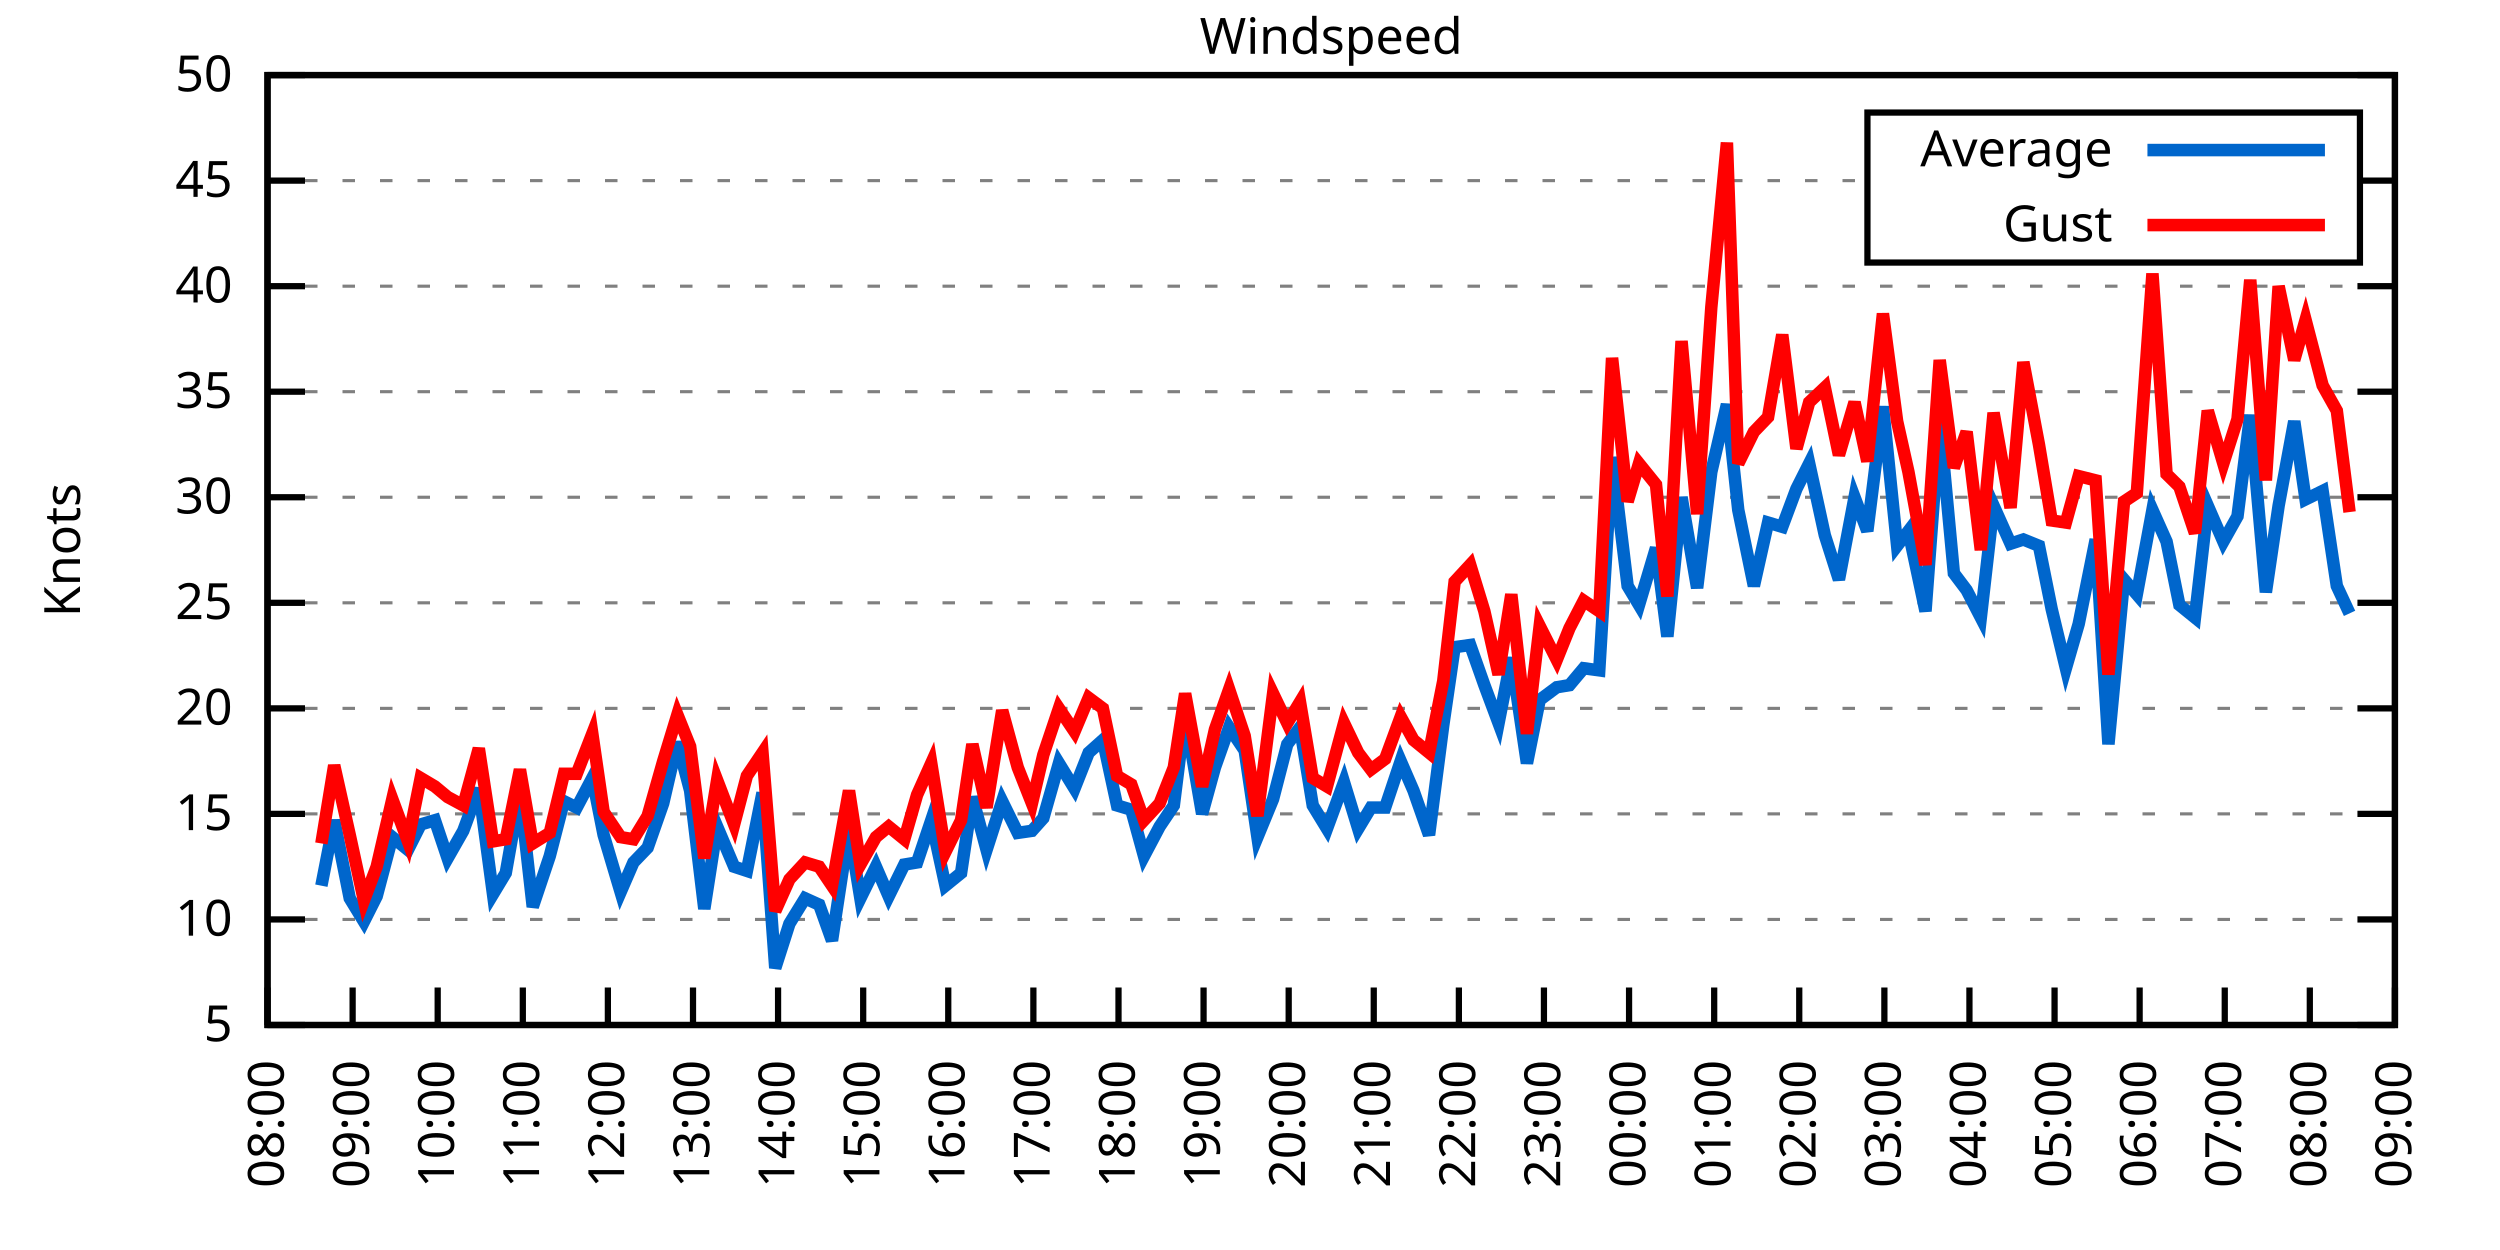
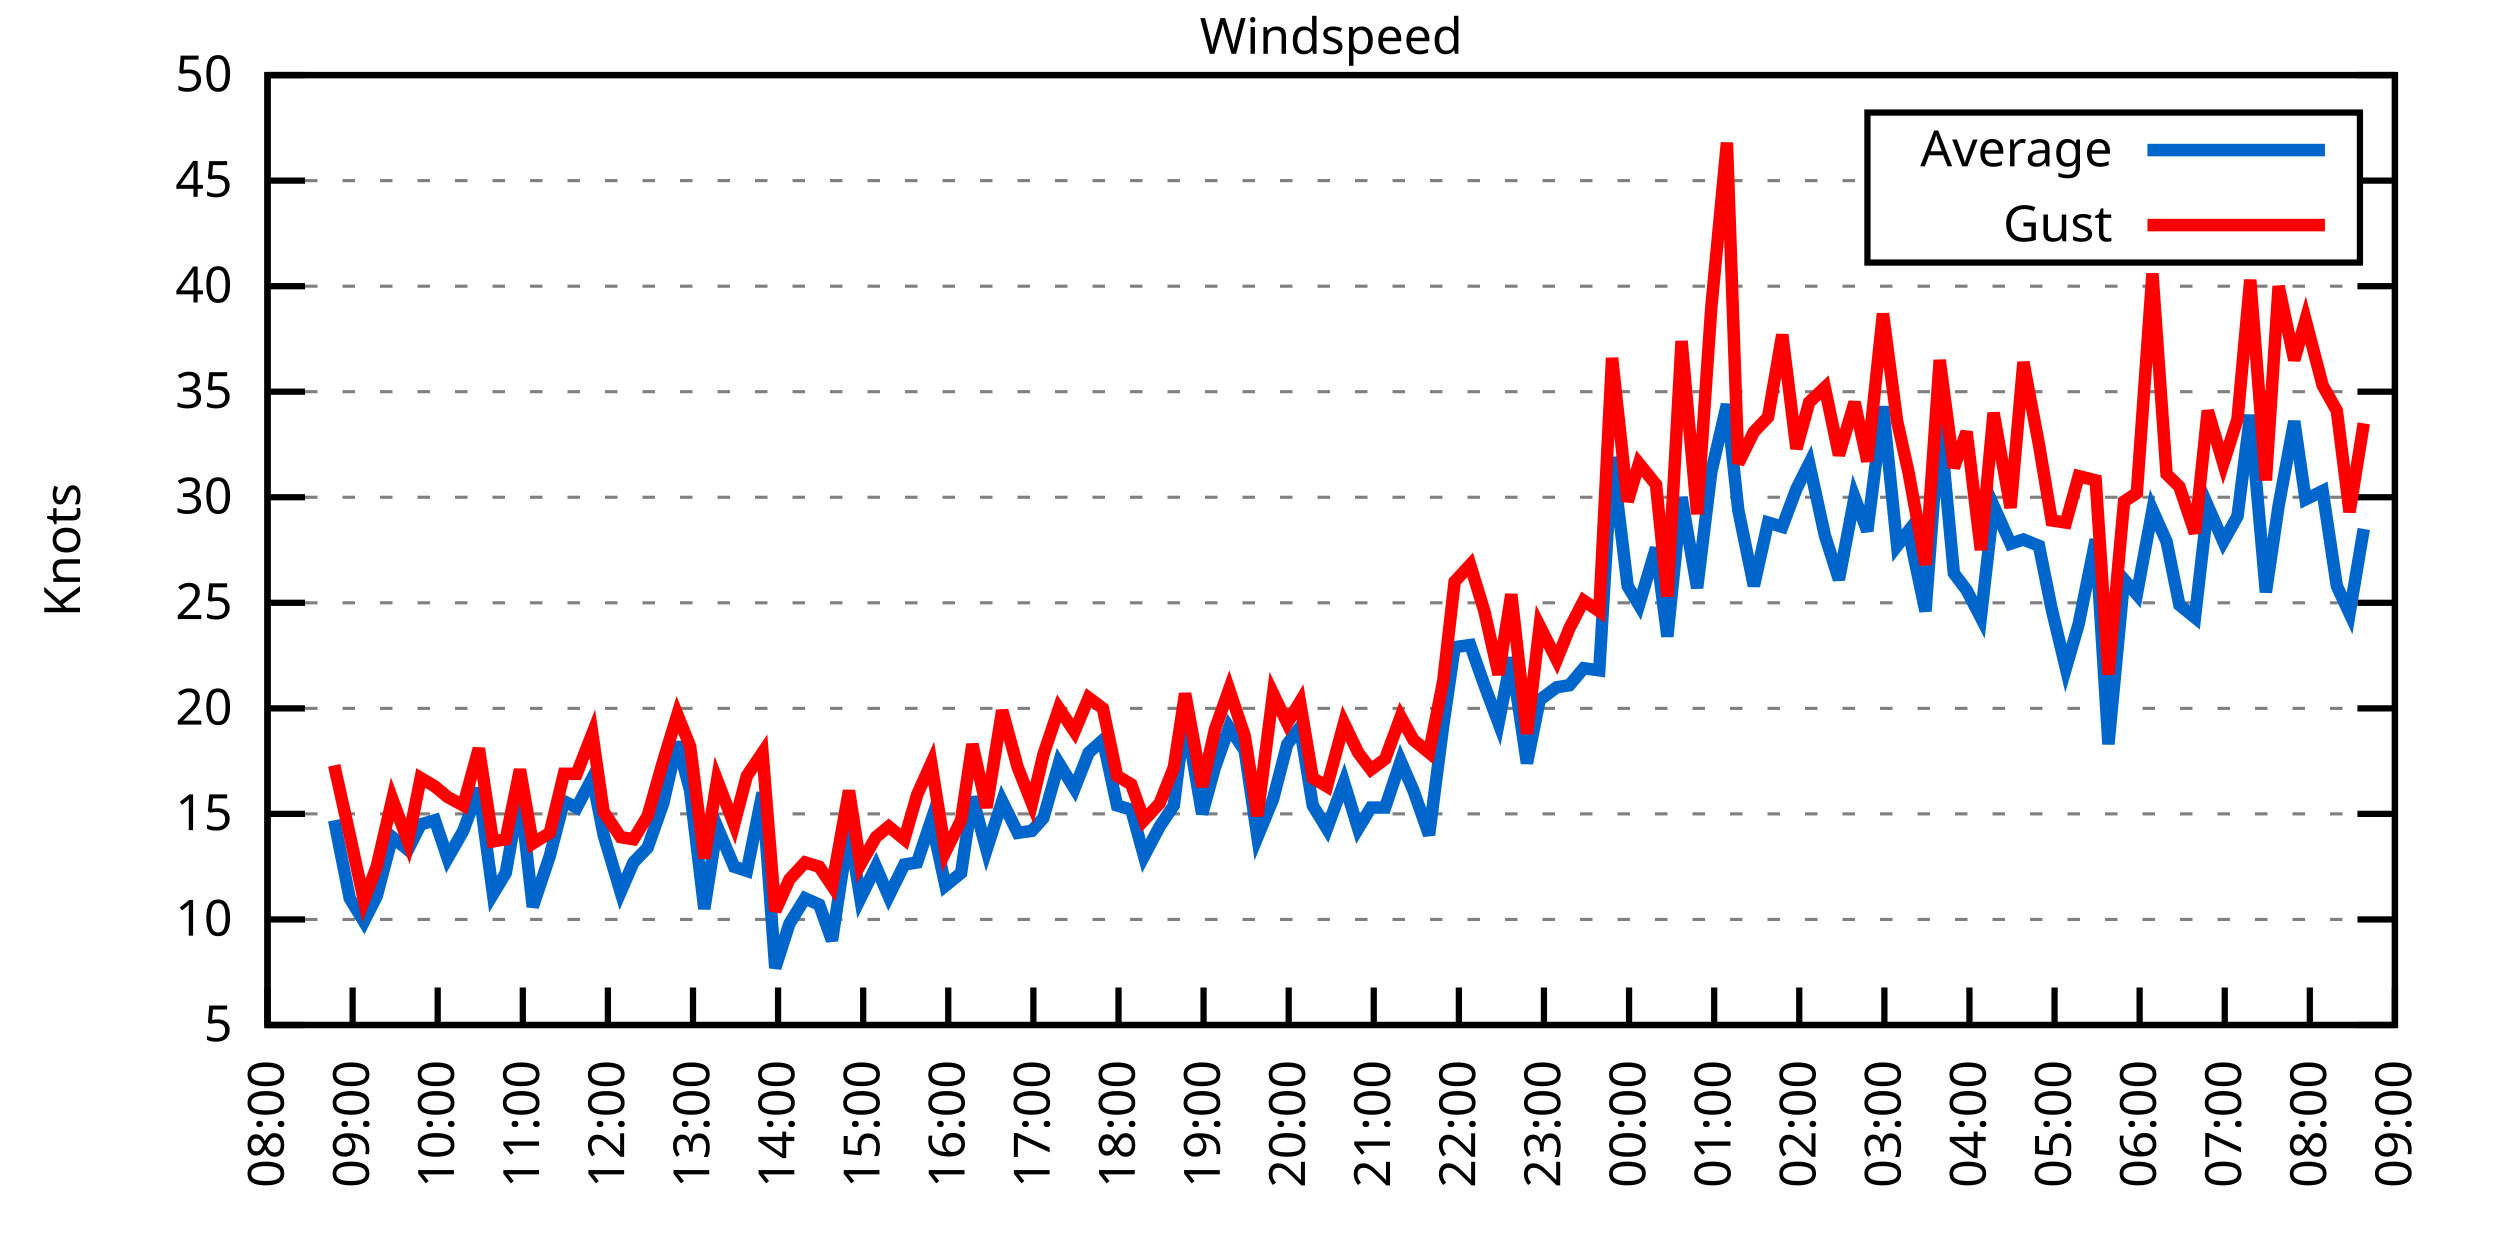
<svg xmlns="http://www.w3.org/2000/svg" xmlns:xlink="http://www.w3.org/1999/xlink" width="400" height="200" viewBox="0 0 400 200">
  <g id="gnuplot_canvas">
    <rect x="0" y="0" width="400" height="200" fill="none" />
    <defs>
      <circle id="gpDot" r="0.5" stroke-width="0.5" stroke="currentColor" />
      <path id="gpPt0" stroke-width="0.333" stroke="currentColor" d="M-1,0 h2 M0,-1 v2" />
      <path id="gpPt1" stroke-width="0.333" stroke="currentColor" d="M-1,-1 L1,1 M1,-1 L-1,1" />
      <path id="gpPt2" stroke-width="0.333" stroke="currentColor" d="M-1,0 L1,0 M0,-1 L0,1 M-1,-1 L1,1 M-1,1 L1,-1" />
      <rect id="gpPt3" stroke-width="0.333" stroke="currentColor" x="-1" y="-1" width="2" height="2" />
      <rect id="gpPt4" stroke-width="0.333" stroke="currentColor" fill="currentColor" x="-1" y="-1" width="2" height="2" />
      <circle id="gpPt5" stroke-width="0.333" stroke="currentColor" cx="0" cy="0" r="1" />
      <use xlink:href="#gpPt5" id="gpPt6" fill="currentColor" stroke="none" />
      <path id="gpPt7" stroke-width="0.333" stroke="currentColor" d="M0,-1.33 L-1.33,0.67 L1.33,0.67 z" />
      <use xlink:href="#gpPt7" id="gpPt8" fill="currentColor" stroke="none" />
      <use xlink:href="#gpPt7" id="gpPt9" stroke="currentColor" transform="rotate(180)" />
      <use xlink:href="#gpPt9" id="gpPt10" fill="currentColor" stroke="none" />
      <use xlink:href="#gpPt3" id="gpPt11" stroke="currentColor" transform="rotate(45)" />
      <use xlink:href="#gpPt11" id="gpPt12" fill="currentColor" stroke="none" />
      <path id="gpPt13" stroke-width="0.333" stroke="currentColor" d="M0,1.330 L1.265,0.411 L0.782,-1.067 L-0.782,-1.076 L-1.265,0.411 z" />
      <use xlink:href="#gpPt13" id="gpPt14" fill="currentColor" stroke="none" />
      <filter id="textbox" filterUnits="objectBoundingBox" x="0" y="0" height="1" width="1">
        <feFlood flood-color="white" flood-opacity="1" result="bgnd" />
        <feComposite in="SourceGraphic" in2="bgnd" operator="atop" />
      </filter>
      <filter id="greybox" filterUnits="objectBoundingBox" x="0" y="0" height="1" width="1">
        <feFlood flood-color="lightgrey" flood-opacity="1" result="grey" />
        <feComposite in="SourceGraphic" in2="grey" operator="atop" />
      </filter>
    </defs>
    <g fill="none" color="white" stroke="currentColor" stroke-width="1.00" stroke-linecap="butt" stroke-linejoin="miter">
</g>
    <g fill="none" color="black" stroke="currentColor" stroke-width="1.00" stroke-linecap="butt" stroke-linejoin="miter">
      <g stroke="none" shape-rendering="crispEdges">
        <polygon fill="rgb(255, 255, 255)" points="42.80,164.00 383.18,164.00 383.18,12.02 42.80,12.02 " />
      </g>
    </g>
    <g fill="none" color="black" stroke="currentColor" stroke-width="1.00" stroke-linecap="butt" stroke-linejoin="miter">
</g>
    <g fill="none" color="black" stroke="black" stroke-width="0.50" stroke-linecap="butt" stroke-linejoin="miter">
</g>
    <g fill="none" color="gray" stroke="currentColor" stroke-width="0.50" stroke-linecap="butt" stroke-linejoin="miter">
      <path stroke="gray" stroke-dasharray="2,4" class="gridline" d="M42.80,164.00 L383.19,164.00  " />
    </g>
    <g fill="none" color="gray" stroke="gray" stroke-width="1.00" stroke-linecap="butt" stroke-linejoin="miter">
</g>
    <g fill="none" color="black" stroke="currentColor" stroke-width="1.00" stroke-linecap="butt" stroke-linejoin="miter">
      <path stroke="black" d="M42.80,164.00 L48.80,164.00 M383.19,164.00 L377.19,164.00  " />
      <g transform="translate(37.20,166.60)" stroke="none" fill="black" font-family="Sans" font-size="8.00" text-anchor="end">
        <text>
          <tspan font-family="Sans"> 5</tspan>
        </text>
      </g>
    </g>
    <g fill="none" color="black" stroke="currentColor" stroke-width="1.00" stroke-linecap="butt" stroke-linejoin="miter">
</g>
    <g fill="none" color="black" stroke="black" stroke-width="0.50" stroke-linecap="butt" stroke-linejoin="miter">
</g>
    <g fill="none" color="gray" stroke="currentColor" stroke-width="0.50" stroke-linecap="butt" stroke-linejoin="miter">
      <path stroke="gray" stroke-dasharray="2,4" class="gridline" d="M42.80,147.11 L383.19,147.11  " />
    </g>
    <g fill="none" color="gray" stroke="gray" stroke-width="1.00" stroke-linecap="butt" stroke-linejoin="miter">
</g>
    <g fill="none" color="black" stroke="currentColor" stroke-width="1.00" stroke-linecap="butt" stroke-linejoin="miter">
      <path stroke="black" d="M42.80,147.11 L48.80,147.11 M383.19,147.11 L377.19,147.11  " />
      <g transform="translate(37.20,149.71)" stroke="none" fill="black" font-family="Sans" font-size="8.00" text-anchor="end">
        <text>
          <tspan font-family="Sans"> 10</tspan>
        </text>
      </g>
    </g>
    <g fill="none" color="black" stroke="currentColor" stroke-width="1.00" stroke-linecap="butt" stroke-linejoin="miter">
</g>
    <g fill="none" color="black" stroke="black" stroke-width="0.50" stroke-linecap="butt" stroke-linejoin="miter">
</g>
    <g fill="none" color="gray" stroke="currentColor" stroke-width="0.50" stroke-linecap="butt" stroke-linejoin="miter">
      <path stroke="gray" stroke-dasharray="2,4" class="gridline" d="M42.80,130.22 L383.19,130.22  " />
    </g>
    <g fill="none" color="gray" stroke="gray" stroke-width="1.00" stroke-linecap="butt" stroke-linejoin="miter">
</g>
    <g fill="none" color="black" stroke="currentColor" stroke-width="1.00" stroke-linecap="butt" stroke-linejoin="miter">
      <path stroke="black" d="M42.80,130.22 L48.80,130.22 M383.19,130.22 L377.19,130.22  " />
      <g transform="translate(37.20,132.82)" stroke="none" fill="black" font-family="Sans" font-size="8.00" text-anchor="end">
        <text>
          <tspan font-family="Sans"> 15</tspan>
        </text>
      </g>
    </g>
    <g fill="none" color="black" stroke="currentColor" stroke-width="1.00" stroke-linecap="butt" stroke-linejoin="miter">
</g>
    <g fill="none" color="black" stroke="black" stroke-width="0.50" stroke-linecap="butt" stroke-linejoin="miter">
</g>
    <g fill="none" color="gray" stroke="currentColor" stroke-width="0.50" stroke-linecap="butt" stroke-linejoin="miter">
      <path stroke="gray" stroke-dasharray="2,4" class="gridline" d="M42.80,113.34 L383.19,113.34  " />
    </g>
    <g fill="none" color="gray" stroke="gray" stroke-width="1.00" stroke-linecap="butt" stroke-linejoin="miter">
</g>
    <g fill="none" color="black" stroke="currentColor" stroke-width="1.00" stroke-linecap="butt" stroke-linejoin="miter">
      <path stroke="black" d="M42.80,113.34 L48.80,113.34 M383.19,113.34 L377.19,113.34  " />
      <g transform="translate(37.20,115.94)" stroke="none" fill="black" font-family="Sans" font-size="8.00" text-anchor="end">
        <text>
          <tspan font-family="Sans"> 20</tspan>
        </text>
      </g>
    </g>
    <g fill="none" color="black" stroke="currentColor" stroke-width="1.00" stroke-linecap="butt" stroke-linejoin="miter">
</g>
    <g fill="none" color="black" stroke="black" stroke-width="0.50" stroke-linecap="butt" stroke-linejoin="miter">
</g>
    <g fill="none" color="gray" stroke="currentColor" stroke-width="0.50" stroke-linecap="butt" stroke-linejoin="miter">
      <path stroke="gray" stroke-dasharray="2,4" class="gridline" d="M42.80,96.45 L383.19,96.45  " />
    </g>
    <g fill="none" color="gray" stroke="gray" stroke-width="1.00" stroke-linecap="butt" stroke-linejoin="miter">
</g>
    <g fill="none" color="black" stroke="currentColor" stroke-width="1.00" stroke-linecap="butt" stroke-linejoin="miter">
      <path stroke="black" d="M42.80,96.45 L48.80,96.45 M383.19,96.45 L377.19,96.45  " />
      <g transform="translate(37.20,99.05)" stroke="none" fill="black" font-family="Sans" font-size="8.00" text-anchor="end">
        <text>
          <tspan font-family="Sans"> 25</tspan>
        </text>
      </g>
    </g>
    <g fill="none" color="black" stroke="currentColor" stroke-width="1.00" stroke-linecap="butt" stroke-linejoin="miter">
</g>
    <g fill="none" color="black" stroke="black" stroke-width="0.50" stroke-linecap="butt" stroke-linejoin="miter">
</g>
    <g fill="none" color="gray" stroke="currentColor" stroke-width="0.50" stroke-linecap="butt" stroke-linejoin="miter">
      <path stroke="gray" stroke-dasharray="2,4" class="gridline" d="M42.80,79.56 L383.19,79.56  " />
    </g>
    <g fill="none" color="gray" stroke="gray" stroke-width="1.00" stroke-linecap="butt" stroke-linejoin="miter">
</g>
    <g fill="none" color="black" stroke="currentColor" stroke-width="1.00" stroke-linecap="butt" stroke-linejoin="miter">
      <path stroke="black" d="M42.80,79.56 L48.80,79.56 M383.19,79.56 L377.19,79.56  " />
      <g transform="translate(37.20,82.16)" stroke="none" fill="black" font-family="Sans" font-size="8.00" text-anchor="end">
        <text>
          <tspan font-family="Sans"> 30</tspan>
        </text>
      </g>
    </g>
    <g fill="none" color="black" stroke="currentColor" stroke-width="1.00" stroke-linecap="butt" stroke-linejoin="miter">
</g>
    <g fill="none" color="black" stroke="black" stroke-width="0.50" stroke-linecap="butt" stroke-linejoin="miter">
</g>
    <g fill="none" color="gray" stroke="currentColor" stroke-width="0.50" stroke-linecap="butt" stroke-linejoin="miter">
      <path stroke="gray" stroke-dasharray="2,4" class="gridline" d="M42.80,62.67 L383.19,62.67  " />
    </g>
    <g fill="none" color="gray" stroke="gray" stroke-width="1.00" stroke-linecap="butt" stroke-linejoin="miter">
</g>
    <g fill="none" color="black" stroke="currentColor" stroke-width="1.00" stroke-linecap="butt" stroke-linejoin="miter">
      <path stroke="black" d="M42.80,62.67 L48.80,62.67 M383.19,62.67 L377.19,62.67  " />
      <g transform="translate(37.20,65.27)" stroke="none" fill="black" font-family="Sans" font-size="8.00" text-anchor="end">
        <text>
          <tspan font-family="Sans"> 35</tspan>
        </text>
      </g>
    </g>
    <g fill="none" color="black" stroke="currentColor" stroke-width="1.00" stroke-linecap="butt" stroke-linejoin="miter">
</g>
    <g fill="none" color="black" stroke="black" stroke-width="0.50" stroke-linecap="butt" stroke-linejoin="miter">
</g>
    <g fill="none" color="gray" stroke="currentColor" stroke-width="0.50" stroke-linecap="butt" stroke-linejoin="miter">
      <path stroke="gray" stroke-dasharray="2,4" class="gridline" d="M42.80,45.79 L383.19,45.79  " />
    </g>
    <g fill="none" color="gray" stroke="gray" stroke-width="1.00" stroke-linecap="butt" stroke-linejoin="miter">
</g>
    <g fill="none" color="black" stroke="currentColor" stroke-width="1.00" stroke-linecap="butt" stroke-linejoin="miter">
      <path stroke="black" d="M42.80,45.79 L48.80,45.79 M383.19,45.79 L377.19,45.79  " />
      <g transform="translate(37.20,48.39)" stroke="none" fill="black" font-family="Sans" font-size="8.00" text-anchor="end">
        <text>
          <tspan font-family="Sans"> 40</tspan>
        </text>
      </g>
    </g>
    <g fill="none" color="black" stroke="currentColor" stroke-width="1.00" stroke-linecap="butt" stroke-linejoin="miter">
</g>
    <g fill="none" color="black" stroke="black" stroke-width="0.50" stroke-linecap="butt" stroke-linejoin="miter">
</g>
    <g fill="none" color="gray" stroke="currentColor" stroke-width="0.50" stroke-linecap="butt" stroke-linejoin="miter">
      <path stroke="gray" stroke-dasharray="2,4" class="gridline" d="M42.80,28.90 L298.79,28.90 M377.59,28.90 L383.19,28.90  " />
    </g>
    <g fill="none" color="gray" stroke="gray" stroke-width="1.00" stroke-linecap="butt" stroke-linejoin="miter">
</g>
    <g fill="none" color="black" stroke="currentColor" stroke-width="1.00" stroke-linecap="butt" stroke-linejoin="miter">
      <path stroke="black" d="M42.80,28.90 L48.80,28.90 M383.19,28.90 L377.19,28.90  " />
      <g transform="translate(37.20,31.50)" stroke="none" fill="black" font-family="Sans" font-size="8.00" text-anchor="end">
        <text>
          <tspan font-family="Sans"> 45</tspan>
        </text>
      </g>
    </g>
    <g fill="none" color="black" stroke="currentColor" stroke-width="1.00" stroke-linecap="butt" stroke-linejoin="miter">
</g>
    <g fill="none" color="black" stroke="black" stroke-width="0.50" stroke-linecap="butt" stroke-linejoin="miter">
</g>
    <g fill="none" color="gray" stroke="currentColor" stroke-width="0.50" stroke-linecap="butt" stroke-linejoin="miter">
      <path stroke="gray" stroke-dasharray="2,4" class="gridline" d="M42.80,12.01 L383.19,12.01  " />
    </g>
    <g fill="none" color="gray" stroke="gray" stroke-width="1.00" stroke-linecap="butt" stroke-linejoin="miter">
</g>
    <g fill="none" color="black" stroke="currentColor" stroke-width="1.00" stroke-linecap="butt" stroke-linejoin="miter">
      <path stroke="black" d="M42.80,12.01 L48.80,12.01 M383.19,12.01 L377.19,12.01  " />
      <g transform="translate(37.20,14.61)" stroke="none" fill="black" font-family="Sans" font-size="8.00" text-anchor="end">
        <text>
          <tspan font-family="Sans"> 50</tspan>
        </text>
      </g>
    </g>
    <g fill="none" color="black" stroke="currentColor" stroke-width="1.00" stroke-linecap="butt" stroke-linejoin="miter">
      <path stroke="black" d="M42.80,164.00 L42.80,158.00  " />
      <g transform="translate(45.40,169.60) rotate(270.00)" stroke="none" fill="black" font-family="Sans" font-size="8.00" text-anchor="end">
        <text>
          <tspan font-family="Sans">08:00</tspan>
        </text>
      </g>
    </g>
    <g fill="none" color="black" stroke="currentColor" stroke-width="1.00" stroke-linecap="butt" stroke-linejoin="miter">
      <path stroke="black" d="M56.42,164.00 L56.42,158.00  " />
      <g transform="translate(59.02,169.60) rotate(270.00)" stroke="none" fill="black" font-family="Sans" font-size="8.00" text-anchor="end">
        <text>
          <tspan font-family="Sans">09:00</tspan>
        </text>
      </g>
    </g>
    <g fill="none" color="black" stroke="currentColor" stroke-width="1.00" stroke-linecap="butt" stroke-linejoin="miter">
      <path stroke="black" d="M70.03,164.00 L70.03,158.00  " />
      <g transform="translate(72.63,169.60) rotate(270.00)" stroke="none" fill="black" font-family="Sans" font-size="8.00" text-anchor="end">
        <text>
          <tspan font-family="Sans">10:00</tspan>
        </text>
      </g>
    </g>
    <g fill="none" color="black" stroke="currentColor" stroke-width="1.00" stroke-linecap="butt" stroke-linejoin="miter">
      <path stroke="black" d="M83.65,164.00 L83.65,158.00  " />
      <g transform="translate(86.25,169.60) rotate(270.00)" stroke="none" fill="black" font-family="Sans" font-size="8.00" text-anchor="end">
        <text>
          <tspan font-family="Sans">11:00</tspan>
        </text>
      </g>
    </g>
    <g fill="none" color="black" stroke="currentColor" stroke-width="1.00" stroke-linecap="butt" stroke-linejoin="miter">
      <path stroke="black" d="M97.26,164.00 L97.26,158.00  " />
      <g transform="translate(99.86,169.60) rotate(270.00)" stroke="none" fill="black" font-family="Sans" font-size="8.00" text-anchor="end">
        <text>
          <tspan font-family="Sans">12:00</tspan>
        </text>
      </g>
    </g>
    <g fill="none" color="black" stroke="currentColor" stroke-width="1.00" stroke-linecap="butt" stroke-linejoin="miter">
      <path stroke="black" d="M110.88,164.00 L110.88,158.00  " />
      <g transform="translate(113.48,169.60) rotate(270.00)" stroke="none" fill="black" font-family="Sans" font-size="8.00" text-anchor="end">
        <text>
          <tspan font-family="Sans">13:00</tspan>
        </text>
      </g>
    </g>
    <g fill="none" color="black" stroke="currentColor" stroke-width="1.00" stroke-linecap="butt" stroke-linejoin="miter">
      <path stroke="black" d="M124.49,164.00 L124.49,158.00  " />
      <g transform="translate(127.09,169.60) rotate(270.00)" stroke="none" fill="black" font-family="Sans" font-size="8.00" text-anchor="end">
        <text>
          <tspan font-family="Sans">14:00</tspan>
        </text>
      </g>
    </g>
    <g fill="none" color="black" stroke="currentColor" stroke-width="1.00" stroke-linecap="butt" stroke-linejoin="miter">
      <path stroke="black" d="M138.11,164.00 L138.11,158.00  " />
      <g transform="translate(140.71,169.60) rotate(270.00)" stroke="none" fill="black" font-family="Sans" font-size="8.00" text-anchor="end">
        <text>
          <tspan font-family="Sans">15:00</tspan>
        </text>
      </g>
    </g>
    <g fill="none" color="black" stroke="currentColor" stroke-width="1.00" stroke-linecap="butt" stroke-linejoin="miter">
      <path stroke="black" d="M151.72,164.00 L151.72,158.00  " />
      <g transform="translate(154.32,169.60) rotate(270.00)" stroke="none" fill="black" font-family="Sans" font-size="8.00" text-anchor="end">
        <text>
          <tspan font-family="Sans">16:00</tspan>
        </text>
      </g>
    </g>
    <g fill="none" color="black" stroke="currentColor" stroke-width="1.00" stroke-linecap="butt" stroke-linejoin="miter">
      <path stroke="black" d="M165.34,164.00 L165.34,158.00  " />
      <g transform="translate(167.94,169.60) rotate(270.00)" stroke="none" fill="black" font-family="Sans" font-size="8.00" text-anchor="end">
        <text>
          <tspan font-family="Sans">17:00</tspan>
        </text>
      </g>
    </g>
    <g fill="none" color="black" stroke="currentColor" stroke-width="1.00" stroke-linecap="butt" stroke-linejoin="miter">
      <path stroke="black" d="M178.96,164.00 L178.96,158.00  " />
      <g transform="translate(181.56,169.60) rotate(270.00)" stroke="none" fill="black" font-family="Sans" font-size="8.00" text-anchor="end">
        <text>
          <tspan font-family="Sans">18:00</tspan>
        </text>
      </g>
    </g>
    <g fill="none" color="black" stroke="currentColor" stroke-width="1.00" stroke-linecap="butt" stroke-linejoin="miter">
      <path stroke="black" d="M192.57,164.00 L192.57,158.00  " />
      <g transform="translate(195.17,169.60) rotate(270.00)" stroke="none" fill="black" font-family="Sans" font-size="8.00" text-anchor="end">
        <text>
          <tspan font-family="Sans">19:00</tspan>
        </text>
      </g>
    </g>
    <g fill="none" color="black" stroke="currentColor" stroke-width="1.00" stroke-linecap="butt" stroke-linejoin="miter">
      <path stroke="black" d="M206.19,164.00 L206.19,158.00  " />
      <g transform="translate(208.79,169.60) rotate(270.00)" stroke="none" fill="black" font-family="Sans" font-size="8.00" text-anchor="end">
        <text>
          <tspan font-family="Sans">20:00</tspan>
        </text>
      </g>
    </g>
    <g fill="none" color="black" stroke="currentColor" stroke-width="1.00" stroke-linecap="butt" stroke-linejoin="miter">
      <path stroke="black" d="M219.80,164.00 L219.80,158.00  " />
      <g transform="translate(222.40,169.60) rotate(270.00)" stroke="none" fill="black" font-family="Sans" font-size="8.00" text-anchor="end">
        <text>
          <tspan font-family="Sans">21:00</tspan>
        </text>
      </g>
    </g>
    <g fill="none" color="black" stroke="currentColor" stroke-width="1.00" stroke-linecap="butt" stroke-linejoin="miter">
      <path stroke="black" d="M233.42,164.00 L233.42,158.00  " />
      <g transform="translate(236.02,169.60) rotate(270.00)" stroke="none" fill="black" font-family="Sans" font-size="8.00" text-anchor="end">
        <text>
          <tspan font-family="Sans">22:00</tspan>
        </text>
      </g>
    </g>
    <g fill="none" color="black" stroke="currentColor" stroke-width="1.00" stroke-linecap="butt" stroke-linejoin="miter">
      <path stroke="black" d="M247.03,164.00 L247.03,158.00  " />
      <g transform="translate(249.63,169.60) rotate(270.00)" stroke="none" fill="black" font-family="Sans" font-size="8.00" text-anchor="end">
        <text>
          <tspan font-family="Sans">23:00</tspan>
        </text>
      </g>
    </g>
    <g fill="none" color="black" stroke="currentColor" stroke-width="1.00" stroke-linecap="butt" stroke-linejoin="miter">
      <path stroke="black" d="M260.65,164.00 L260.65,158.00  " />
      <g transform="translate(263.25,169.60) rotate(270.00)" stroke="none" fill="black" font-family="Sans" font-size="8.00" text-anchor="end">
        <text>
          <tspan font-family="Sans">00:00</tspan>
        </text>
      </g>
    </g>
    <g fill="none" color="black" stroke="currentColor" stroke-width="1.00" stroke-linecap="butt" stroke-linejoin="miter">
      <path stroke="black" d="M274.27,164.00 L274.27,158.00  " />
      <g transform="translate(276.87,169.60) rotate(270.00)" stroke="none" fill="black" font-family="Sans" font-size="8.00" text-anchor="end">
        <text>
          <tspan font-family="Sans">01:00</tspan>
        </text>
      </g>
    </g>
    <g fill="none" color="black" stroke="currentColor" stroke-width="1.00" stroke-linecap="butt" stroke-linejoin="miter">
      <path stroke="black" d="M287.88,164.00 L287.88,158.00  " />
      <g transform="translate(290.48,169.60) rotate(270.00)" stroke="none" fill="black" font-family="Sans" font-size="8.00" text-anchor="end">
        <text>
          <tspan font-family="Sans">02:00</tspan>
        </text>
      </g>
    </g>
    <g fill="none" color="black" stroke="currentColor" stroke-width="1.00" stroke-linecap="butt" stroke-linejoin="miter">
      <path stroke="black" d="M301.50,164.00 L301.50,158.00  " />
      <g transform="translate(304.10,169.60) rotate(270.00)" stroke="none" fill="black" font-family="Sans" font-size="8.00" text-anchor="end">
        <text>
          <tspan font-family="Sans">03:00</tspan>
        </text>
      </g>
    </g>
    <g fill="none" color="black" stroke="currentColor" stroke-width="1.00" stroke-linecap="butt" stroke-linejoin="miter">
      <path stroke="black" d="M315.11,164.00 L315.11,158.00  " />
      <g transform="translate(317.71,169.60) rotate(270.00)" stroke="none" fill="black" font-family="Sans" font-size="8.00" text-anchor="end">
        <text>
          <tspan font-family="Sans">04:00</tspan>
        </text>
      </g>
    </g>
    <g fill="none" color="black" stroke="currentColor" stroke-width="1.00" stroke-linecap="butt" stroke-linejoin="miter">
      <path stroke="black" d="M328.73,164.00 L328.73,158.00  " />
      <g transform="translate(331.33,169.60) rotate(270.00)" stroke="none" fill="black" font-family="Sans" font-size="8.00" text-anchor="end">
        <text>
          <tspan font-family="Sans">05:00</tspan>
        </text>
      </g>
    </g>
    <g fill="none" color="black" stroke="currentColor" stroke-width="1.00" stroke-linecap="butt" stroke-linejoin="miter">
      <path stroke="black" d="M342.34,164.00 L342.34,158.00  " />
      <g transform="translate(344.94,169.60) rotate(270.00)" stroke="none" fill="black" font-family="Sans" font-size="8.00" text-anchor="end">
        <text>
          <tspan font-family="Sans">06:00</tspan>
        </text>
      </g>
    </g>
    <g fill="none" color="black" stroke="currentColor" stroke-width="1.00" stroke-linecap="butt" stroke-linejoin="miter">
      <path stroke="black" d="M355.96,164.00 L355.96,158.00  " />
      <g transform="translate(358.56,169.60) rotate(270.00)" stroke="none" fill="black" font-family="Sans" font-size="8.00" text-anchor="end">
        <text>
          <tspan font-family="Sans">07:00</tspan>
        </text>
      </g>
    </g>
    <g fill="none" color="black" stroke="currentColor" stroke-width="1.00" stroke-linecap="butt" stroke-linejoin="miter">
      <path stroke="black" d="M369.57,164.00 L369.57,158.00  " />
      <g transform="translate(372.17,169.60) rotate(270.00)" stroke="none" fill="black" font-family="Sans" font-size="8.00" text-anchor="end">
        <text>
          <tspan font-family="Sans">08:00</tspan>
        </text>
      </g>
    </g>
    <g fill="none" color="black" stroke="currentColor" stroke-width="1.00" stroke-linecap="butt" stroke-linejoin="miter">
      <path stroke="black" d="M383.19,164.00 L383.19,158.00  " />
      <g transform="translate(385.79,169.60) rotate(270.00)" stroke="none" fill="black" font-family="Sans" font-size="8.00" text-anchor="end">
        <text>
          <tspan font-family="Sans">09:00</tspan>
        </text>
      </g>
    </g>
    <g fill="none" color="black" stroke="currentColor" stroke-width="1.00" stroke-linecap="butt" stroke-linejoin="miter">
</g>
    <g fill="none" color="black" stroke="currentColor" stroke-width="1.00" stroke-linecap="butt" stroke-linejoin="miter">
      <path stroke="black" d="M42.80,12.01 L42.80,164.00 L383.19,164.00 L383.19,12.01 L42.80,12.01 Z  " />
    </g>
    <g fill="none" color="black" stroke="currentColor" stroke-width="1.00" stroke-linecap="butt" stroke-linejoin="miter">
</g>
    <g fill="none" color="black" stroke="currentColor" stroke-width="1.00" stroke-linecap="butt" stroke-linejoin="miter">
      <path stroke="black" d="M298.79,42.01 L298.79,18.01 L377.59,18.01 L377.59,42.01 L298.79,42.01 Z  " />
    </g>
    <g id="Windspeed_plot_1">
      <g fill="none" color="white" stroke="black" stroke-width="2.00" stroke-linecap="butt" stroke-linejoin="miter">
</g>
      <g fill="none" color="black" stroke="currentColor" stroke-width="2.00" stroke-linecap="butt" stroke-linejoin="miter">
        <g transform="translate(337.99,26.61)" stroke="none" fill="black" font-family="Sans" font-size="8.00" text-anchor="end">
          <text>
            <tspan font-family="Sans">Average</tspan>
          </text>
        </g>
      </g>
      <g fill="none" color="black" stroke="currentColor" stroke-width="2.00" stroke-linecap="butt" stroke-linejoin="miter">
-         <path stroke="rgb(  0, 102, 204)" d="M343.59,24.01 L371.99,24.01 M51.42,141.71 L53.47,131.24 L55.96,143.73 L58.23,147.45 L60.27,143.40 L62.77,133.94   L65.27,135.97 L67.31,131.91 L69.58,131.24 L71.62,137.32 L74.12,132.93 L76.61,126.17 L78.88,143.06 L80.92,139.68   L83.19,126.85 L85.24,145.09 L87.96,136.98 L90.23,128.20 L92.27,129.21 L94.77,124.48 L96.58,133.60 L99.30,142.72   L101.35,137.99 L103.62,135.63 L106.11,128.54 L108.38,118.74 L110.42,126.51 L112.69,145.42 L114.74,132.25 L117.46,138.67   L119.50,139.34 L122.00,126.85 L124.04,154.88 L126.31,147.79 L128.81,143.73 L131.07,144.75 L133.12,150.49 L135.84,132.59   L137.66,143.73 L140.15,138.67 L142.19,143.40 L144.69,138.33 L146.73,137.99 L149.00,131.24 L151.27,141.71 L153.77,139.68   L155.58,127.52 L157.85,135.97 L160.35,128.20 L162.84,133.26 L165.11,132.93 L166.93,130.90 L169.43,122.12 L171.92,126.17   L174.19,120.43 L176.46,118.40 L178.73,128.87 L181.00,129.55 L183.04,136.98 L185.54,132.25 L187.81,128.87 L189.62,114.35   L192.34,130.22 L194.39,122.79 L196.66,116.38 L199.15,120.09 L201.19,133.94 L203.69,127.86 L205.96,119.08 L208.00,116.38   L210.04,128.87 L212.31,132.59 L215.04,125.16 L217.31,132.59 L219.35,129.21 L221.62,129.21 L224.11,121.78 L226.16,126.51   L228.65,133.60 L230.92,116.04 L232.74,103.54 L235.23,103.20 L237.50,109.62 L239.77,115.70 L241.81,105.23 L244.31,122.12   L246.35,111.99 L249.08,109.96 L251.12,109.62 L253.39,106.92 L255.88,107.26 L257.93,73.14 L260.42,93.75 L262.24,96.79   L264.96,87.67 L266.78,101.85 L269.05,79.56 L271.54,94.08 L273.81,75.51 L276.31,64.70 L278.12,81.59 L280.62,93.75   L282.89,83.61 L285.16,84.29 L287.43,78.21 L289.47,74.16 L291.97,85.64 L294.23,92.73 L296.73,79.56 L298.77,84.97   L301.27,65.04 L303.54,87.33 L305.35,84.97 L308.08,97.80 L310.35,67.40 L312.62,91.72 L314.66,94.42 L316.93,98.81   L318.97,80.91 L321.69,86.99 L323.74,86.32 L326.23,87.33 L328.27,97.46 L330.54,106.92 L332.59,99.83 L335.31,86.32   L337.35,119.08 L339.85,92.73 L341.89,95.10 L344.39,81.59 L346.65,86.65 L348.70,96.79 L351.19,98.81 L353.24,80.91   L355.73,86.65 L358.00,82.60 L360.04,66.39 L362.54,94.76 L364.58,80.91 L367.08,67.40 L368.89,79.90 L371.62,78.55   L373.89,93.75 L375.93,98.14  " />
+         <path stroke="rgb(  0, 102, 204)" d="M343.59,24.01 L371.99,24.01 M53.47,131.24 L55.96,143.73 L58.23,147.45 L60.27,143.40 L62.77,133.94 L65.27,135.97   L67.31,131.91 L69.58,131.24 L71.62,137.32 L74.12,132.93 L76.61,126.17 L78.88,143.06 L80.92,139.68 L83.19,126.85   L85.24,145.09 L87.96,136.98 L90.23,128.20 L92.27,129.21 L94.77,124.48 L96.58,133.60 L99.30,142.72 L101.35,137.99   L103.62,135.63 L106.11,128.54 L108.38,118.74 L110.42,126.51 L112.69,145.42 L114.74,132.25 L117.46,138.67 L119.50,139.34   L122.00,126.85 L124.04,154.88 L126.31,147.79 L128.81,143.73 L131.07,144.75 L133.12,150.49 L135.84,132.59 L137.66,143.73   L140.15,138.67 L142.19,143.40 L144.69,138.33 L146.73,137.99 L149.00,131.24 L151.27,141.71 L153.77,139.68 L155.58,127.52   L157.85,135.97 L160.35,128.20 L162.84,133.26 L165.11,132.93 L166.93,130.90 L169.43,122.12 L171.92,126.17 L174.19,120.43   L176.46,118.40 L178.73,128.87 L181.00,129.55 L183.04,136.98 L185.54,132.25 L187.81,128.87 L189.62,114.35 L192.34,130.22   L194.39,122.79 L196.66,116.38 L199.15,120.09 L201.19,133.94 L203.69,127.86 L205.96,119.08 L208.00,116.38 L210.04,128.87   L212.31,132.59 L215.04,125.16 L217.31,132.59 L219.35,129.21 L221.62,129.21 L224.11,121.78 L226.16,126.51 L228.65,133.60   L230.92,116.04 L232.74,103.54 L235.23,103.20 L237.50,109.62 L239.77,115.70 L241.81,105.23 L244.31,122.12 L246.35,111.99   L249.08,109.96 L251.12,109.62 L253.39,106.92 L255.88,107.26 L257.93,73.14 L260.42,93.75 L262.24,96.79 L264.96,87.67   L266.78,101.85 L269.05,79.56 L271.54,94.08 L273.81,75.51 L276.31,64.70 L278.12,81.59 L280.62,93.75 L282.89,83.61   L285.16,84.29 L287.43,78.21 L289.47,74.16 L291.97,85.64 L294.23,92.73 L296.73,79.56 L298.77,84.97 L301.27,65.04   L303.54,87.33 L305.35,84.97 L308.08,97.80 L310.35,67.40 L312.62,91.72 L314.66,94.42 L316.93,98.81 L318.97,80.91   L321.69,86.99 L323.74,86.32 L326.23,87.33 L328.27,97.46 L330.54,106.92 L332.59,99.83 L335.31,86.32 L337.35,119.08   L339.85,92.73 L341.89,95.10 L344.39,81.59 L346.65,86.65 L348.70,96.79 L351.19,98.81 L353.24,80.91 L355.73,86.65   L358.00,82.60 L360.04,66.39 L362.54,94.76 L364.58,80.91 L367.08,67.40 L368.89,79.90 L371.62,78.55 L373.89,93.75   L375.93,98.14 L378.20,84.63  " />
      </g>
    </g>
    <g id="Windspeed_plot_2">
      <g fill="none" color="black" stroke="currentColor" stroke-width="2.00" stroke-linecap="butt" stroke-linejoin="miter">
        <g transform="translate(337.99,38.61)" stroke="none" fill="black" font-family="Sans" font-size="8.00" text-anchor="end">
          <text>
            <tspan font-family="Sans">Gust</tspan>
          </text>
        </g>
      </g>
      <g fill="none" color="black" stroke="currentColor" stroke-width="2.00" stroke-linecap="butt" stroke-linejoin="miter">
-         <path stroke="rgb(255,   0,   0)" d="M343.59,36.01 L371.99,36.01 M51.42,134.95 L53.47,122.46 L55.96,133.60 L58.23,144.07 L60.27,138.67 L62.77,127.86   L65.27,134.62 L67.31,124.48 L69.58,125.83 L71.62,127.52 L74.12,128.87 L76.61,119.75 L78.88,134.62 L80.92,134.28   L83.19,123.13 L85.24,134.95 L87.96,133.26 L90.23,123.81 L92.27,123.81 L94.77,117.39 L96.58,129.89 L99.30,133.94   L101.35,134.28 L103.62,130.56 L106.11,121.78 L108.38,114.35 L110.42,119.42 L112.69,137.32 L114.74,124.82 L117.46,131.91   L119.50,124.14 L122.00,120.43 L124.04,145.76 L126.31,140.69 L128.81,137.99 L131.07,138.67 L133.12,141.71 L135.84,126.51   L137.66,138.33 L140.15,133.94 L142.19,132.25 L144.69,134.28 L146.73,127.18 L149.00,122.12 L151.27,136.30 L153.77,131.24   L155.58,119.08 L157.85,129.21 L160.35,113.67 L162.84,122.79 L165.11,128.54 L166.93,120.77 L169.43,113.34 L171.92,117.05   L174.19,111.65 L176.46,113.34 L178.73,124.14 L181.00,125.50 L183.04,131.24 L185.54,128.54 L187.81,122.79 L189.62,110.97   L192.34,125.83 L194.39,116.71 L196.66,110.30 L199.15,117.73 L201.19,130.56 L203.69,110.97 L205.96,115.70 L208.00,112.32   L210.04,124.48 L212.31,125.83 L215.04,115.70 L217.31,120.43 L219.35,123.13 L221.62,121.44 L224.11,114.69 L226.16,118.40   L228.65,120.43 L230.92,108.95 L232.74,93.07 L235.23,90.37 L237.50,97.80 L239.77,107.93 L241.81,95.10 L244.31,117.39   L246.35,100.16 L249.08,105.57 L251.12,100.50 L253.39,96.11 L255.88,97.80 L257.93,57.27 L260.42,80.24 L262.24,74.16   L264.96,77.53 L266.78,95.44 L269.05,54.57 L271.54,82.26 L273.81,49.16 L276.31,22.82 L278.12,74.16 L280.62,69.09   L282.89,66.73 L285.16,53.55 L287.43,71.79 L289.47,64.36 L291.97,62.00 L294.23,72.81 L296.73,64.36 L298.77,73.82   L301.27,50.18 L303.54,67.40 L305.35,75.51 L308.08,90.37 L310.35,57.61 L312.62,74.83 L314.66,69.09 L316.93,88.00   L318.97,66.05 L321.69,81.25 L323.74,57.94 L326.23,71.12 L328.27,83.28 L330.54,83.61 L332.59,76.18 L335.31,76.86   L337.35,107.93 L339.85,80.24 L341.89,78.89 L344.39,43.76 L346.65,75.85 L348.70,77.87 L351.19,85.30 L353.24,65.71   L355.73,74.16 L358.00,67.06 L360.04,44.77 L362.54,76.86 L364.58,45.79 L367.08,57.61 L368.89,51.19 L371.62,61.66   L373.89,65.71 L375.93,81.93  " />
+         <path stroke="rgb(255,   0,   0)" d="M343.59,36.01 L371.99,36.01 M53.47,122.46 L55.96,133.60 L58.23,144.07 L60.27,138.67 L62.77,127.86 L65.27,134.62   L67.31,124.48 L69.58,125.83 L71.62,127.52 L74.12,128.87 L76.61,119.75 L78.88,134.62 L80.92,134.28 L83.19,123.13   L85.24,134.95 L87.96,133.26 L90.23,123.81 L92.27,123.81 L94.77,117.39 L96.58,129.89 L99.30,133.94 L101.35,134.28   L103.62,130.56 L106.11,121.78 L108.38,114.35 L110.42,119.42 L112.69,137.32 L114.74,124.82 L117.46,131.91 L119.50,124.14   L122.00,120.43 L124.04,145.76 L126.31,140.69 L128.81,137.99 L131.07,138.67 L133.12,141.71 L135.84,126.51 L137.66,138.33   L140.15,133.94 L142.19,132.25 L144.69,134.28 L146.73,127.18 L149.00,122.12 L151.27,136.30 L153.77,131.24 L155.58,119.08   L157.85,129.21 L160.35,113.67 L162.84,122.79 L165.11,128.54 L166.93,120.77 L169.43,113.34 L171.92,117.05 L174.19,111.65   L176.46,113.34 L178.73,124.14 L181.00,125.50 L183.04,131.24 L185.54,128.54 L187.81,122.79 L189.62,110.97 L192.34,125.83   L194.39,116.71 L196.66,110.30 L199.15,117.73 L201.19,130.56 L203.69,110.97 L205.96,115.70 L208.00,112.32 L210.04,124.48   L212.31,125.83 L215.04,115.70 L217.31,120.43 L219.35,123.13 L221.62,121.44 L224.11,114.69 L226.16,118.40 L228.65,120.43   L230.92,108.95 L232.74,93.07 L235.23,90.37 L237.50,97.80 L239.77,107.93 L241.81,95.10 L244.31,117.39 L246.35,100.16   L249.08,105.57 L251.12,100.50 L253.39,96.11 L255.88,97.80 L257.93,57.27 L260.42,80.24 L262.24,74.16 L264.96,77.53   L266.78,95.44 L269.05,54.57 L271.54,82.26 L273.81,49.16 L276.31,22.82 L278.12,74.16 L280.62,69.09 L282.89,66.73   L285.16,53.55 L287.43,71.79 L289.47,64.36 L291.97,62.00 L294.23,72.81 L296.73,64.36 L298.77,73.82 L301.27,50.18   L303.54,67.40 L305.35,75.51 L308.08,90.37 L310.35,57.61 L312.62,74.83 L314.66,69.09 L316.93,88.00 L318.97,66.05   L321.69,81.25 L323.74,57.94 L326.23,71.12 L328.27,83.28 L330.54,83.61 L332.59,76.18 L335.31,76.86 L337.35,107.93   L339.85,80.24 L341.89,78.89 L344.39,43.76 L346.65,75.85 L348.70,77.87 L351.19,85.30 L353.24,65.71 L355.73,74.16   L358.00,67.06 L360.04,44.77 L362.54,76.86 L364.58,45.79 L367.08,57.61 L368.89,51.19 L371.62,61.66 L373.89,65.71   L375.93,81.93 L378.20,67.74  " />
      </g>
    </g>
    <g fill="none" color="black" stroke="currentColor" stroke-width="2.00" stroke-linecap="butt" stroke-linejoin="miter">
</g>
    <g fill="none" color="black" stroke="black" stroke-width="1.00" stroke-linecap="butt" stroke-linejoin="miter">
</g>
    <g fill="none" color="black" stroke="currentColor" stroke-width="1.00" stroke-linecap="butt" stroke-linejoin="miter">
      <path stroke="black" d="M42.80,12.01 L42.80,164.00 L383.19,164.00 L383.19,12.01 L42.80,12.01 Z  " />
      <g transform="translate(12.80,88.01) rotate(270.00)" stroke="none" fill="black" font-family="Sans" font-size="8.00" text-anchor="middle">
        <text>
          <tspan font-family="Sans">Knots</tspan>
        </text>
      </g>
    </g>
    <g fill="none" color="black" stroke="currentColor" stroke-width="1.00" stroke-linecap="butt" stroke-linejoin="miter">
</g>
    <g fill="none" color="black" stroke="currentColor" stroke-width="1.00" stroke-linecap="butt" stroke-linejoin="miter">
      <g transform="translate(212.99,8.61)" stroke="none" fill="black" font-family="Sans" font-size="8.00" text-anchor="middle">
        <text>
          <tspan font-family="Sans">Windspeed</tspan>
        </text>
      </g>
    </g>
    <g fill="none" color="black" stroke="currentColor" stroke-width="1.00" stroke-linecap="butt" stroke-linejoin="miter">
</g>
  </g>
</svg>
